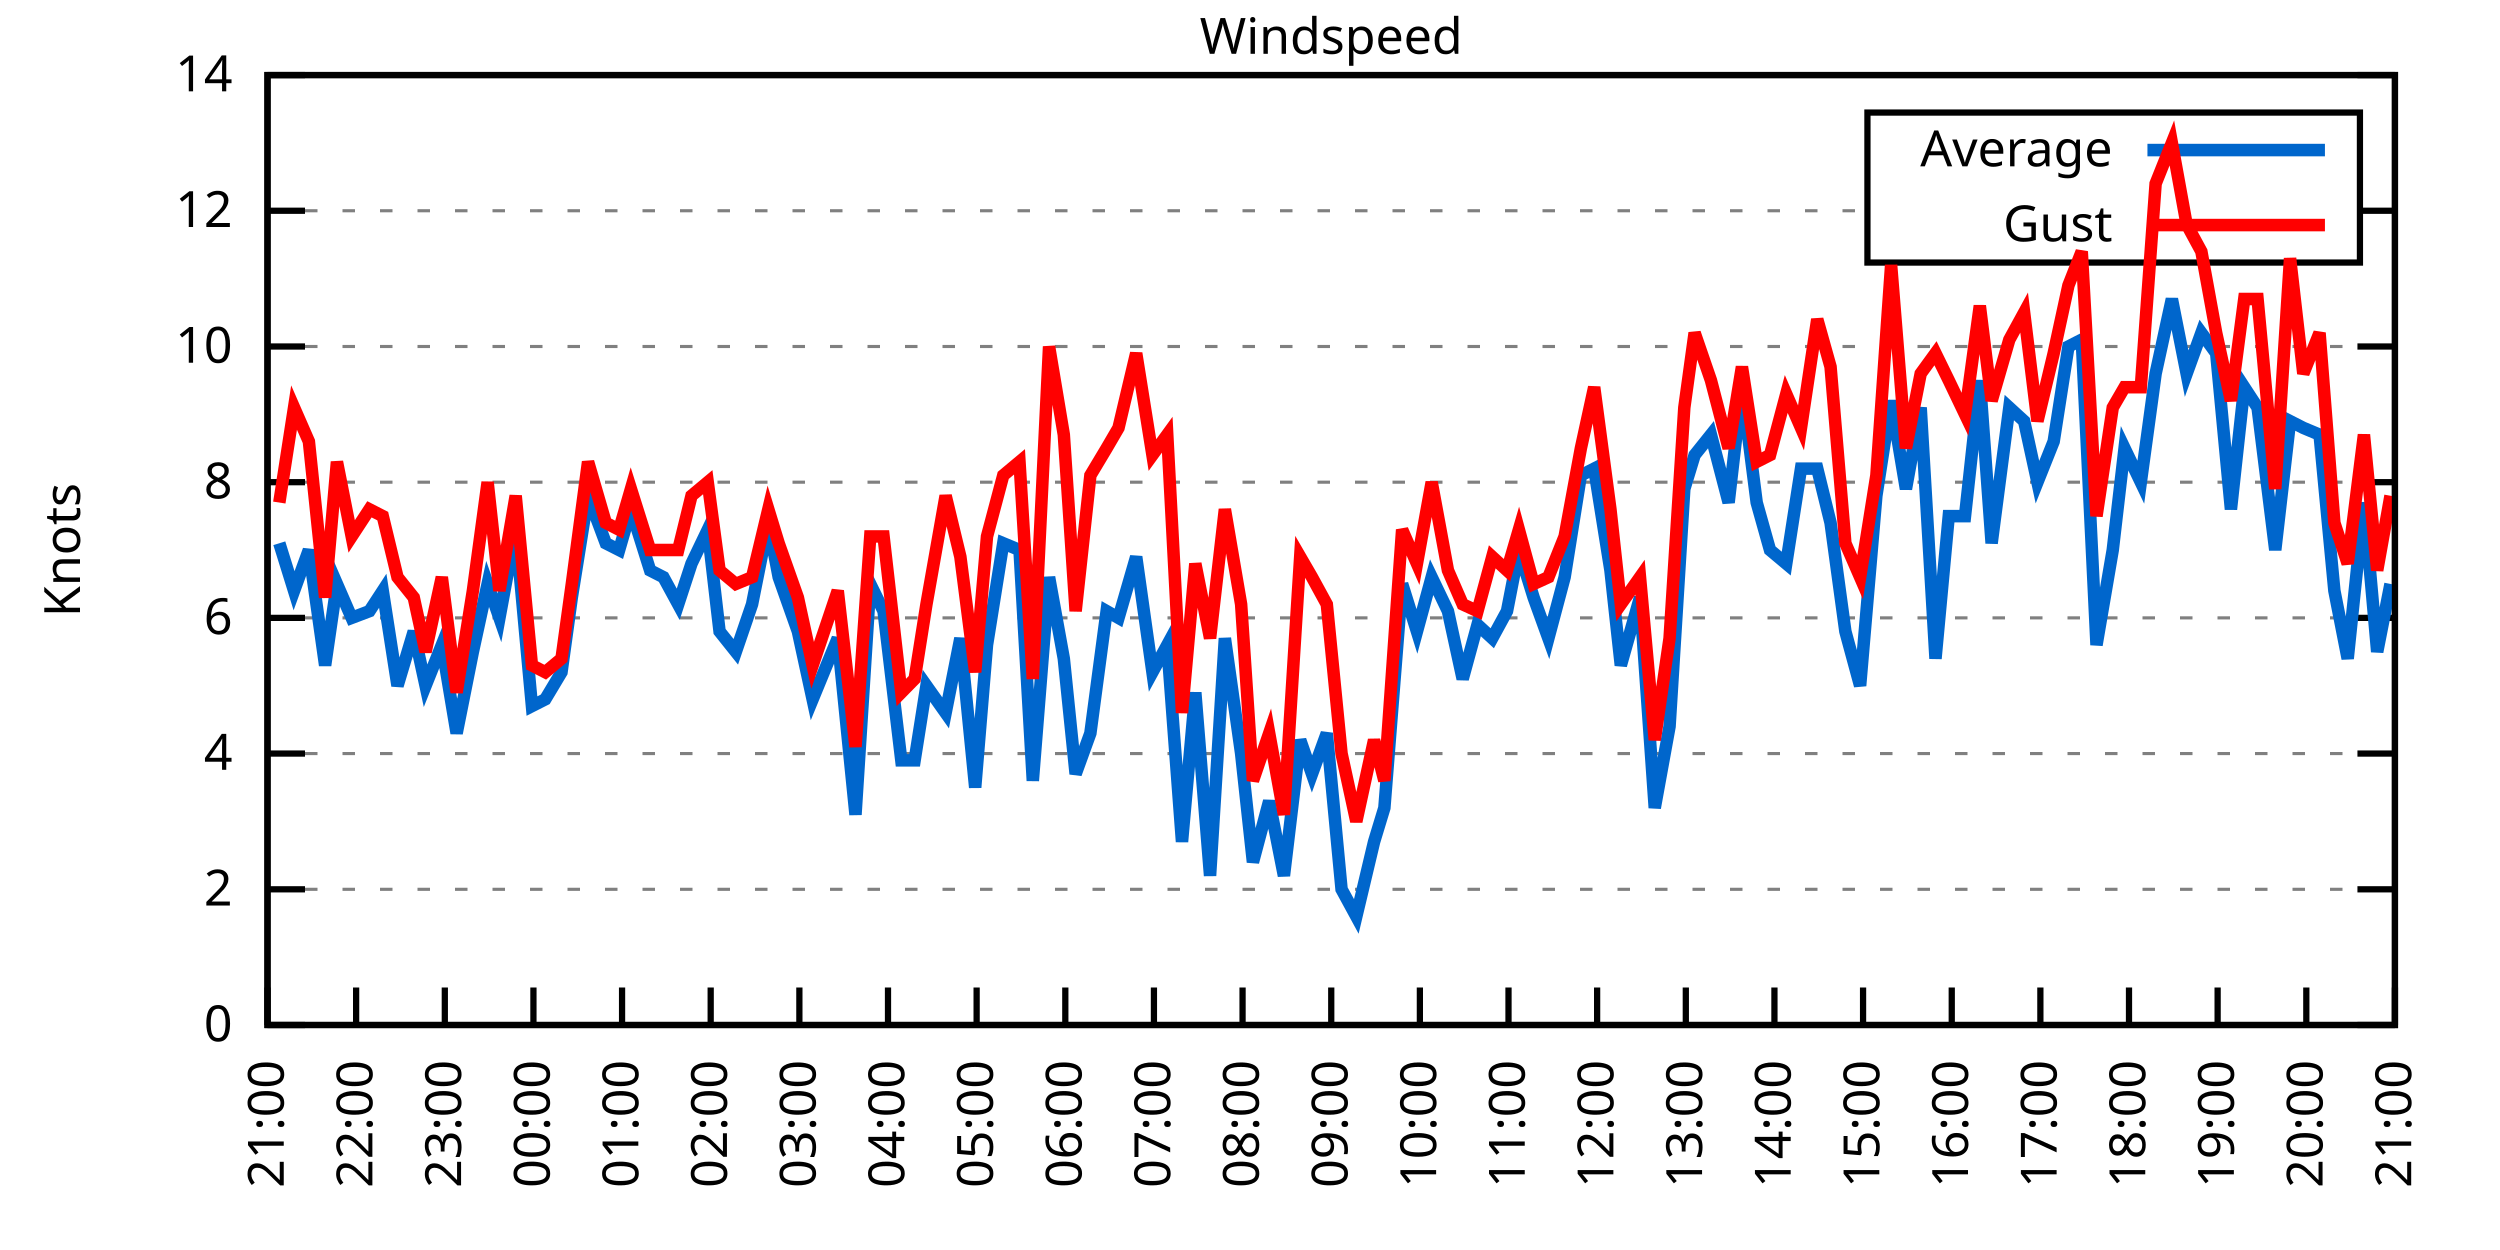
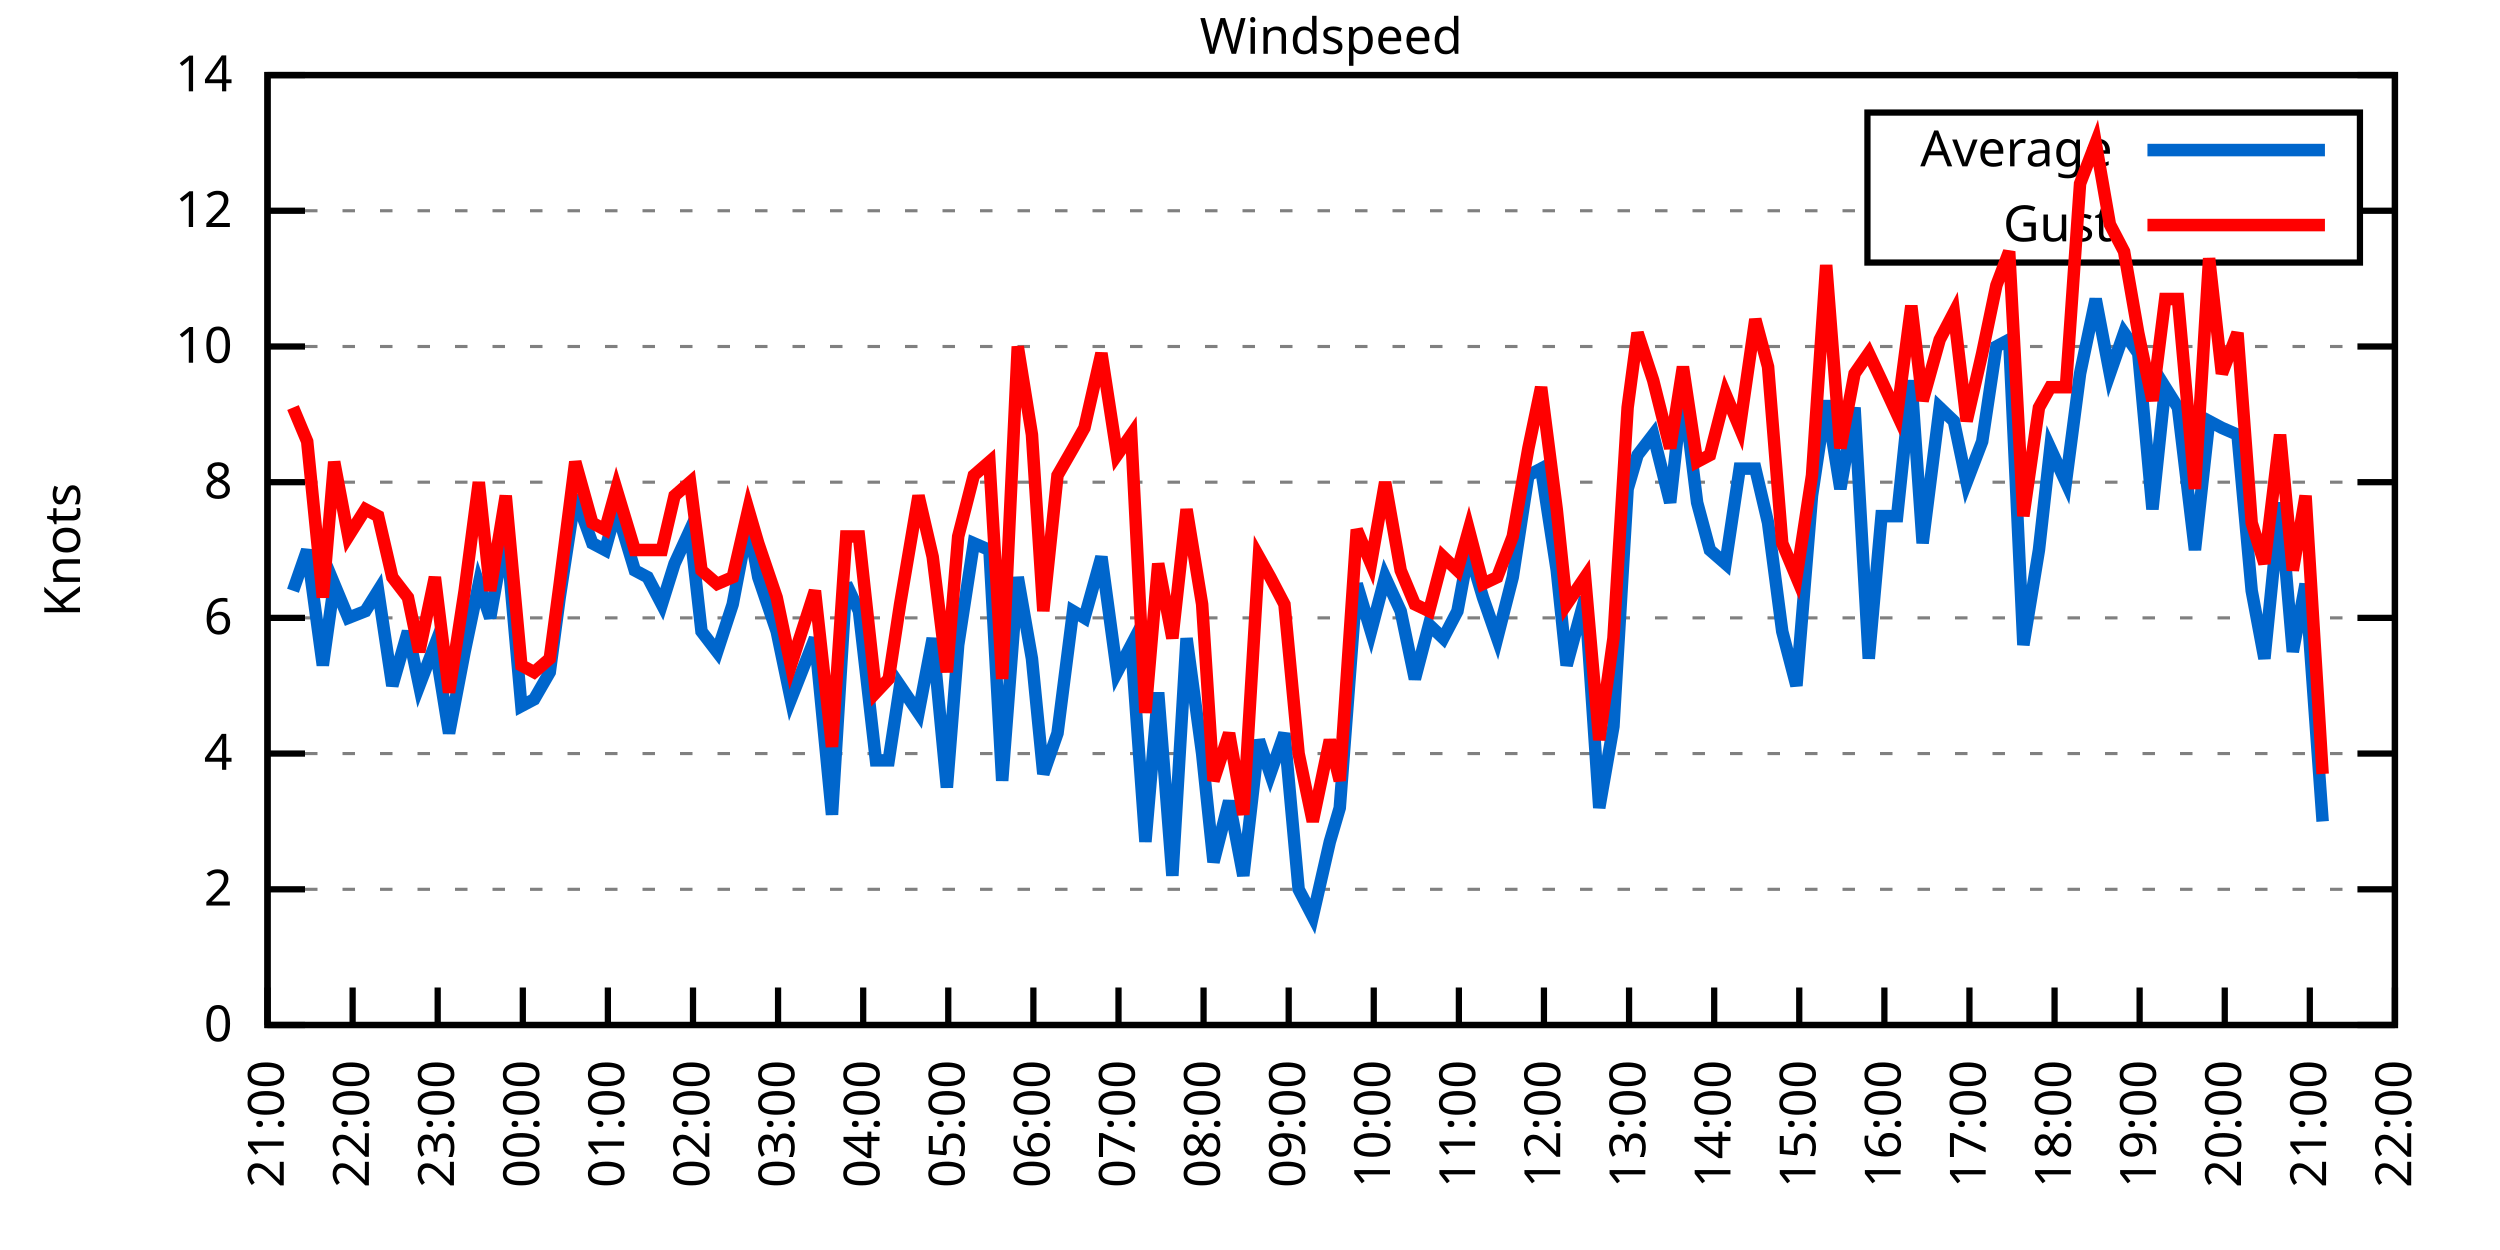
<svg xmlns="http://www.w3.org/2000/svg" xmlns:xlink="http://www.w3.org/1999/xlink" width="400" height="200" viewBox="0 0 400 200">
  <g id="gnuplot_canvas">
    <rect x="0" y="0" width="400" height="200" fill="none" />
    <defs>
      <circle id="gpDot" r="0.5" stroke-width="0.5" stroke="currentColor" />
      <path id="gpPt0" stroke-width="0.333" stroke="currentColor" d="M-1,0 h2 M0,-1 v2" />
      <path id="gpPt1" stroke-width="0.333" stroke="currentColor" d="M-1,-1 L1,1 M1,-1 L-1,1" />
      <path id="gpPt2" stroke-width="0.333" stroke="currentColor" d="M-1,0 L1,0 M0,-1 L0,1 M-1,-1 L1,1 M-1,1 L1,-1" />
      <rect id="gpPt3" stroke-width="0.333" stroke="currentColor" x="-1" y="-1" width="2" height="2" />
      <rect id="gpPt4" stroke-width="0.333" stroke="currentColor" fill="currentColor" x="-1" y="-1" width="2" height="2" />
      <circle id="gpPt5" stroke-width="0.333" stroke="currentColor" cx="0" cy="0" r="1" />
      <use xlink:href="#gpPt5" id="gpPt6" fill="currentColor" stroke="none" />
      <path id="gpPt7" stroke-width="0.333" stroke="currentColor" d="M0,-1.33 L-1.33,0.67 L1.33,0.67 z" />
      <use xlink:href="#gpPt7" id="gpPt8" fill="currentColor" stroke="none" />
      <use xlink:href="#gpPt7" id="gpPt9" stroke="currentColor" transform="rotate(180)" />
      <use xlink:href="#gpPt9" id="gpPt10" fill="currentColor" stroke="none" />
      <use xlink:href="#gpPt3" id="gpPt11" stroke="currentColor" transform="rotate(45)" />
      <use xlink:href="#gpPt11" id="gpPt12" fill="currentColor" stroke="none" />
      <path id="gpPt13" stroke-width="0.333" stroke="currentColor" d="M0,1.330 L1.265,0.411 L0.782,-1.067 L-0.782,-1.076 L-1.265,0.411 z" />
      <use xlink:href="#gpPt13" id="gpPt14" fill="currentColor" stroke="none" />
      <filter id="textbox" filterUnits="objectBoundingBox" x="0" y="0" height="1" width="1">
        <feFlood flood-color="white" flood-opacity="1" result="bgnd" />
        <feComposite in="SourceGraphic" in2="bgnd" operator="atop" />
      </filter>
      <filter id="greybox" filterUnits="objectBoundingBox" x="0" y="0" height="1" width="1">
        <feFlood flood-color="lightgrey" flood-opacity="1" result="grey" />
        <feComposite in="SourceGraphic" in2="grey" operator="atop" />
      </filter>
    </defs>
    <g fill="none" color="white" stroke="currentColor" stroke-width="1.00" stroke-linecap="butt" stroke-linejoin="miter">
</g>
    <g fill="none" color="black" stroke="currentColor" stroke-width="1.00" stroke-linecap="butt" stroke-linejoin="miter">
      <g stroke="none" shape-rendering="crispEdges">
        <polygon fill="rgb(255, 255, 255)" points="42.80,164.00 383.18,164.00 383.18,12.02 42.80,12.02 " />
      </g>
    </g>
    <g fill="none" color="black" stroke="currentColor" stroke-width="1.00" stroke-linecap="butt" stroke-linejoin="miter">
</g>
    <g fill="none" color="black" stroke="black" stroke-width="0.50" stroke-linecap="butt" stroke-linejoin="miter">
</g>
    <g fill="none" color="gray" stroke="currentColor" stroke-width="0.50" stroke-linecap="butt" stroke-linejoin="miter">
      <path stroke="gray" stroke-dasharray="2,4" class="gridline" d="M42.80,164.00 L383.19,164.00  " />
    </g>
    <g fill="none" color="gray" stroke="gray" stroke-width="1.00" stroke-linecap="butt" stroke-linejoin="miter">
</g>
    <g fill="none" color="black" stroke="currentColor" stroke-width="1.00" stroke-linecap="butt" stroke-linejoin="miter">
      <path stroke="black" d="M42.80,164.00 L48.80,164.00 M383.19,164.00 L377.19,164.00  " />
      <g transform="translate(37.20,166.60)" stroke="none" fill="black" font-family="Sans" font-size="8.00" text-anchor="end">
        <text>
          <tspan font-family="Sans"> 0</tspan>
        </text>
      </g>
    </g>
    <g fill="none" color="black" stroke="currentColor" stroke-width="1.00" stroke-linecap="butt" stroke-linejoin="miter">
</g>
    <g fill="none" color="black" stroke="black" stroke-width="0.50" stroke-linecap="butt" stroke-linejoin="miter">
</g>
    <g fill="none" color="gray" stroke="currentColor" stroke-width="0.50" stroke-linecap="butt" stroke-linejoin="miter">
      <path stroke="gray" stroke-dasharray="2,4" class="gridline" d="M42.80,142.29 L383.19,142.29  " />
    </g>
    <g fill="none" color="gray" stroke="gray" stroke-width="1.00" stroke-linecap="butt" stroke-linejoin="miter">
</g>
    <g fill="none" color="black" stroke="currentColor" stroke-width="1.00" stroke-linecap="butt" stroke-linejoin="miter">
      <path stroke="black" d="M42.80,142.29 L48.80,142.29 M383.19,142.29 L377.19,142.29  " />
      <g transform="translate(37.20,144.89)" stroke="none" fill="black" font-family="Sans" font-size="8.00" text-anchor="end">
        <text>
          <tspan font-family="Sans"> 2</tspan>
        </text>
      </g>
    </g>
    <g fill="none" color="black" stroke="currentColor" stroke-width="1.00" stroke-linecap="butt" stroke-linejoin="miter">
</g>
    <g fill="none" color="black" stroke="black" stroke-width="0.50" stroke-linecap="butt" stroke-linejoin="miter">
</g>
    <g fill="none" color="gray" stroke="currentColor" stroke-width="0.50" stroke-linecap="butt" stroke-linejoin="miter">
      <path stroke="gray" stroke-dasharray="2,4" class="gridline" d="M42.80,120.57 L383.19,120.57  " />
    </g>
    <g fill="none" color="gray" stroke="gray" stroke-width="1.00" stroke-linecap="butt" stroke-linejoin="miter">
</g>
    <g fill="none" color="black" stroke="currentColor" stroke-width="1.00" stroke-linecap="butt" stroke-linejoin="miter">
      <path stroke="black" d="M42.80,120.57 L48.80,120.57 M383.19,120.57 L377.19,120.57  " />
      <g transform="translate(37.20,123.17)" stroke="none" fill="black" font-family="Sans" font-size="8.00" text-anchor="end">
        <text>
          <tspan font-family="Sans"> 4</tspan>
        </text>
      </g>
    </g>
    <g fill="none" color="black" stroke="currentColor" stroke-width="1.00" stroke-linecap="butt" stroke-linejoin="miter">
</g>
    <g fill="none" color="black" stroke="black" stroke-width="0.50" stroke-linecap="butt" stroke-linejoin="miter">
</g>
    <g fill="none" color="gray" stroke="currentColor" stroke-width="0.50" stroke-linecap="butt" stroke-linejoin="miter">
      <path stroke="gray" stroke-dasharray="2,4" class="gridline" d="M42.80,98.86 L383.19,98.86  " />
    </g>
    <g fill="none" color="gray" stroke="gray" stroke-width="1.00" stroke-linecap="butt" stroke-linejoin="miter">
</g>
    <g fill="none" color="black" stroke="currentColor" stroke-width="1.00" stroke-linecap="butt" stroke-linejoin="miter">
      <path stroke="black" d="M42.80,98.86 L48.80,98.86 M383.19,98.86 L377.19,98.86  " />
      <g transform="translate(37.20,101.46)" stroke="none" fill="black" font-family="Sans" font-size="8.00" text-anchor="end">
        <text>
          <tspan font-family="Sans"> 6</tspan>
        </text>
      </g>
    </g>
    <g fill="none" color="black" stroke="currentColor" stroke-width="1.00" stroke-linecap="butt" stroke-linejoin="miter">
</g>
    <g fill="none" color="black" stroke="black" stroke-width="0.50" stroke-linecap="butt" stroke-linejoin="miter">
</g>
    <g fill="none" color="gray" stroke="currentColor" stroke-width="0.50" stroke-linecap="butt" stroke-linejoin="miter">
      <path stroke="gray" stroke-dasharray="2,4" class="gridline" d="M42.80,77.15 L383.19,77.15  " />
    </g>
    <g fill="none" color="gray" stroke="gray" stroke-width="1.00" stroke-linecap="butt" stroke-linejoin="miter">
</g>
    <g fill="none" color="black" stroke="currentColor" stroke-width="1.00" stroke-linecap="butt" stroke-linejoin="miter">
      <path stroke="black" d="M42.80,77.15 L48.80,77.15 M383.19,77.15 L377.19,77.15  " />
      <g transform="translate(37.20,79.75)" stroke="none" fill="black" font-family="Sans" font-size="8.00" text-anchor="end">
        <text>
          <tspan font-family="Sans"> 8</tspan>
        </text>
      </g>
    </g>
    <g fill="none" color="black" stroke="currentColor" stroke-width="1.00" stroke-linecap="butt" stroke-linejoin="miter">
</g>
    <g fill="none" color="black" stroke="black" stroke-width="0.50" stroke-linecap="butt" stroke-linejoin="miter">
</g>
    <g fill="none" color="gray" stroke="currentColor" stroke-width="0.50" stroke-linecap="butt" stroke-linejoin="miter">
      <path stroke="gray" stroke-dasharray="2,4" class="gridline" d="M42.80,55.44 L383.19,55.44  " />
    </g>
    <g fill="none" color="gray" stroke="gray" stroke-width="1.00" stroke-linecap="butt" stroke-linejoin="miter">
</g>
    <g fill="none" color="black" stroke="currentColor" stroke-width="1.00" stroke-linecap="butt" stroke-linejoin="miter">
      <path stroke="black" d="M42.80,55.44 L48.80,55.44 M383.19,55.44 L377.19,55.44  " />
      <g transform="translate(37.20,58.04)" stroke="none" fill="black" font-family="Sans" font-size="8.00" text-anchor="end">
        <text>
          <tspan font-family="Sans"> 10</tspan>
        </text>
      </g>
    </g>
    <g fill="none" color="black" stroke="currentColor" stroke-width="1.00" stroke-linecap="butt" stroke-linejoin="miter">
</g>
    <g fill="none" color="black" stroke="black" stroke-width="0.50" stroke-linecap="butt" stroke-linejoin="miter">
</g>
    <g fill="none" color="gray" stroke="currentColor" stroke-width="0.50" stroke-linecap="butt" stroke-linejoin="miter">
      <path stroke="gray" stroke-dasharray="2,4" class="gridline" d="M42.80,33.72 L298.79,33.72 M377.59,33.72 L383.19,33.72  " />
    </g>
    <g fill="none" color="gray" stroke="gray" stroke-width="1.00" stroke-linecap="butt" stroke-linejoin="miter">
</g>
    <g fill="none" color="black" stroke="currentColor" stroke-width="1.00" stroke-linecap="butt" stroke-linejoin="miter">
      <path stroke="black" d="M42.80,33.72 L48.80,33.72 M383.19,33.72 L377.19,33.72  " />
      <g transform="translate(37.20,36.32)" stroke="none" fill="black" font-family="Sans" font-size="8.00" text-anchor="end">
        <text>
          <tspan font-family="Sans"> 12</tspan>
        </text>
      </g>
    </g>
    <g fill="none" color="black" stroke="currentColor" stroke-width="1.00" stroke-linecap="butt" stroke-linejoin="miter">
</g>
    <g fill="none" color="black" stroke="black" stroke-width="0.50" stroke-linecap="butt" stroke-linejoin="miter">
</g>
    <g fill="none" color="gray" stroke="currentColor" stroke-width="0.50" stroke-linecap="butt" stroke-linejoin="miter">
      <path stroke="gray" stroke-dasharray="2,4" class="gridline" d="M42.80,12.01 L383.19,12.01  " />
    </g>
    <g fill="none" color="gray" stroke="gray" stroke-width="1.00" stroke-linecap="butt" stroke-linejoin="miter">
</g>
    <g fill="none" color="black" stroke="currentColor" stroke-width="1.00" stroke-linecap="butt" stroke-linejoin="miter">
      <path stroke="black" d="M42.80,12.01 L48.80,12.01 M383.19,12.01 L377.19,12.01  " />
      <g transform="translate(37.20,14.61)" stroke="none" fill="black" font-family="Sans" font-size="8.00" text-anchor="end">
        <text>
          <tspan font-family="Sans"> 14</tspan>
        </text>
      </g>
    </g>
    <g fill="none" color="black" stroke="currentColor" stroke-width="1.00" stroke-linecap="butt" stroke-linejoin="miter">
      <path stroke="black" d="M42.80,164.00 L42.80,158.00  " />
      <g transform="translate(45.40,169.60) rotate(270.00)" stroke="none" fill="black" font-family="Sans" font-size="8.00" text-anchor="end">
        <text>
          <tspan font-family="Sans">21:00</tspan>
        </text>
      </g>
    </g>
    <g fill="none" color="black" stroke="currentColor" stroke-width="1.00" stroke-linecap="butt" stroke-linejoin="miter">
-       <path stroke="black" d="M56.98,164.00 L56.98,158.00  " />
-       <g transform="translate(59.58,169.60) rotate(270.00)" stroke="none" fill="black" font-family="Sans" font-size="8.00" text-anchor="end">
+       <path stroke="black" d="M56.42,164.00 L56.42,158.00  " />
+       <g transform="translate(59.02,169.60) rotate(270.00)" stroke="none" fill="black" font-family="Sans" font-size="8.00" text-anchor="end">
        <text>
          <tspan font-family="Sans">22:00</tspan>
        </text>
      </g>
    </g>
    <g fill="none" color="black" stroke="currentColor" stroke-width="1.00" stroke-linecap="butt" stroke-linejoin="miter">
-       <path stroke="black" d="M71.17,164.00 L71.17,158.00  " />
-       <g transform="translate(73.77,169.60) rotate(270.00)" stroke="none" fill="black" font-family="Sans" font-size="8.00" text-anchor="end">
+       <path stroke="black" d="M70.03,164.00 L70.03,158.00  " />
+       <g transform="translate(72.63,169.60) rotate(270.00)" stroke="none" fill="black" font-family="Sans" font-size="8.00" text-anchor="end">
        <text>
          <tspan font-family="Sans">23:00</tspan>
        </text>
      </g>
    </g>
    <g fill="none" color="black" stroke="currentColor" stroke-width="1.00" stroke-linecap="butt" stroke-linejoin="miter">
-       <path stroke="black" d="M85.35,164.00 L85.35,158.00  " />
-       <g transform="translate(87.95,169.60) rotate(270.00)" stroke="none" fill="black" font-family="Sans" font-size="8.00" text-anchor="end">
+       <path stroke="black" d="M83.65,164.00 L83.65,158.00  " />
+       <g transform="translate(86.25,169.60) rotate(270.00)" stroke="none" fill="black" font-family="Sans" font-size="8.00" text-anchor="end">
        <text>
          <tspan font-family="Sans">00:00</tspan>
        </text>
      </g>
    </g>
    <g fill="none" color="black" stroke="currentColor" stroke-width="1.00" stroke-linecap="butt" stroke-linejoin="miter">
-       <path stroke="black" d="M99.53,164.00 L99.53,158.00  " />
-       <g transform="translate(102.13,169.60) rotate(270.00)" stroke="none" fill="black" font-family="Sans" font-size="8.00" text-anchor="end">
+       <path stroke="black" d="M97.26,164.00 L97.26,158.00  " />
+       <g transform="translate(99.86,169.60) rotate(270.00)" stroke="none" fill="black" font-family="Sans" font-size="8.00" text-anchor="end">
        <text>
          <tspan font-family="Sans">01:00</tspan>
        </text>
      </g>
    </g>
    <g fill="none" color="black" stroke="currentColor" stroke-width="1.00" stroke-linecap="butt" stroke-linejoin="miter">
-       <path stroke="black" d="M113.71,164.00 L113.71,158.00  " />
-       <g transform="translate(116.31,169.60) rotate(270.00)" stroke="none" fill="black" font-family="Sans" font-size="8.00" text-anchor="end">
+       <path stroke="black" d="M110.88,164.00 L110.88,158.00  " />
+       <g transform="translate(113.48,169.60) rotate(270.00)" stroke="none" fill="black" font-family="Sans" font-size="8.00" text-anchor="end">
        <text>
          <tspan font-family="Sans">02:00</tspan>
        </text>
      </g>
    </g>
    <g fill="none" color="black" stroke="currentColor" stroke-width="1.00" stroke-linecap="butt" stroke-linejoin="miter">
-       <path stroke="black" d="M127.90,164.00 L127.90,158.00  " />
-       <g transform="translate(130.50,169.60) rotate(270.00)" stroke="none" fill="black" font-family="Sans" font-size="8.00" text-anchor="end">
+       <path stroke="black" d="M124.49,164.00 L124.49,158.00  " />
+       <g transform="translate(127.09,169.60) rotate(270.00)" stroke="none" fill="black" font-family="Sans" font-size="8.00" text-anchor="end">
        <text>
          <tspan font-family="Sans">03:00</tspan>
        </text>
      </g>
    </g>
    <g fill="none" color="black" stroke="currentColor" stroke-width="1.00" stroke-linecap="butt" stroke-linejoin="miter">
-       <path stroke="black" d="M142.08,164.00 L142.08,158.00  " />
-       <g transform="translate(144.68,169.60) rotate(270.00)" stroke="none" fill="black" font-family="Sans" font-size="8.00" text-anchor="end">
+       <path stroke="black" d="M138.11,164.00 L138.11,158.00  " />
+       <g transform="translate(140.71,169.60) rotate(270.00)" stroke="none" fill="black" font-family="Sans" font-size="8.00" text-anchor="end">
        <text>
          <tspan font-family="Sans">04:00</tspan>
        </text>
      </g>
    </g>
    <g fill="none" color="black" stroke="currentColor" stroke-width="1.00" stroke-linecap="butt" stroke-linejoin="miter">
-       <path stroke="black" d="M156.26,164.00 L156.26,158.00  " />
-       <g transform="translate(158.86,169.60) rotate(270.00)" stroke="none" fill="black" font-family="Sans" font-size="8.00" text-anchor="end">
+       <path stroke="black" d="M151.72,164.00 L151.72,158.00  " />
+       <g transform="translate(154.32,169.60) rotate(270.00)" stroke="none" fill="black" font-family="Sans" font-size="8.00" text-anchor="end">
        <text>
          <tspan font-family="Sans">05:00</tspan>
        </text>
      </g>
    </g>
    <g fill="none" color="black" stroke="currentColor" stroke-width="1.00" stroke-linecap="butt" stroke-linejoin="miter">
-       <path stroke="black" d="M170.45,164.00 L170.45,158.00  " />
-       <g transform="translate(173.05,169.60) rotate(270.00)" stroke="none" fill="black" font-family="Sans" font-size="8.00" text-anchor="end">
+       <path stroke="black" d="M165.34,164.00 L165.34,158.00  " />
+       <g transform="translate(167.94,169.60) rotate(270.00)" stroke="none" fill="black" font-family="Sans" font-size="8.00" text-anchor="end">
        <text>
          <tspan font-family="Sans">06:00</tspan>
        </text>
      </g>
    </g>
    <g fill="none" color="black" stroke="currentColor" stroke-width="1.00" stroke-linecap="butt" stroke-linejoin="miter">
-       <path stroke="black" d="M184.63,164.00 L184.63,158.00  " />
-       <g transform="translate(187.23,169.60) rotate(270.00)" stroke="none" fill="black" font-family="Sans" font-size="8.00" text-anchor="end">
+       <path stroke="black" d="M178.96,164.00 L178.96,158.00  " />
+       <g transform="translate(181.56,169.60) rotate(270.00)" stroke="none" fill="black" font-family="Sans" font-size="8.00" text-anchor="end">
        <text>
          <tspan font-family="Sans">07:00</tspan>
        </text>
      </g>
    </g>
    <g fill="none" color="black" stroke="currentColor" stroke-width="1.00" stroke-linecap="butt" stroke-linejoin="miter">
-       <path stroke="black" d="M198.81,164.00 L198.81,158.00  " />
-       <g transform="translate(201.41,169.60) rotate(270.00)" stroke="none" fill="black" font-family="Sans" font-size="8.00" text-anchor="end">
+       <path stroke="black" d="M192.57,164.00 L192.57,158.00  " />
+       <g transform="translate(195.17,169.60) rotate(270.00)" stroke="none" fill="black" font-family="Sans" font-size="8.00" text-anchor="end">
        <text>
          <tspan font-family="Sans">08:00</tspan>
        </text>
      </g>
    </g>
    <g fill="none" color="black" stroke="currentColor" stroke-width="1.00" stroke-linecap="butt" stroke-linejoin="miter">
-       <path stroke="black" d="M213.00,164.00 L213.00,158.00  " />
-       <g transform="translate(215.60,169.60) rotate(270.00)" stroke="none" fill="black" font-family="Sans" font-size="8.00" text-anchor="end">
+       <path stroke="black" d="M206.19,164.00 L206.19,158.00  " />
+       <g transform="translate(208.79,169.60) rotate(270.00)" stroke="none" fill="black" font-family="Sans" font-size="8.00" text-anchor="end">
        <text>
          <tspan font-family="Sans">09:00</tspan>
        </text>
      </g>
    </g>
    <g fill="none" color="black" stroke="currentColor" stroke-width="1.00" stroke-linecap="butt" stroke-linejoin="miter">
-       <path stroke="black" d="M227.18,164.00 L227.18,158.00  " />
-       <g transform="translate(229.78,169.60) rotate(270.00)" stroke="none" fill="black" font-family="Sans" font-size="8.00" text-anchor="end">
+       <path stroke="black" d="M219.80,164.00 L219.80,158.00  " />
+       <g transform="translate(222.40,169.60) rotate(270.00)" stroke="none" fill="black" font-family="Sans" font-size="8.00" text-anchor="end">
        <text>
          <tspan font-family="Sans">10:00</tspan>
        </text>
      </g>
    </g>
    <g fill="none" color="black" stroke="currentColor" stroke-width="1.00" stroke-linecap="butt" stroke-linejoin="miter">
-       <path stroke="black" d="M241.36,164.00 L241.36,158.00  " />
-       <g transform="translate(243.96,169.60) rotate(270.00)" stroke="none" fill="black" font-family="Sans" font-size="8.00" text-anchor="end">
+       <path stroke="black" d="M233.42,164.00 L233.42,158.00  " />
+       <g transform="translate(236.02,169.60) rotate(270.00)" stroke="none" fill="black" font-family="Sans" font-size="8.00" text-anchor="end">
        <text>
          <tspan font-family="Sans">11:00</tspan>
        </text>
      </g>
    </g>
    <g fill="none" color="black" stroke="currentColor" stroke-width="1.00" stroke-linecap="butt" stroke-linejoin="miter">
-       <path stroke="black" d="M255.54,164.00 L255.54,158.00  " />
-       <g transform="translate(258.14,169.60) rotate(270.00)" stroke="none" fill="black" font-family="Sans" font-size="8.00" text-anchor="end">
+       <path stroke="black" d="M247.03,164.00 L247.03,158.00  " />
+       <g transform="translate(249.63,169.60) rotate(270.00)" stroke="none" fill="black" font-family="Sans" font-size="8.00" text-anchor="end">
        <text>
          <tspan font-family="Sans">12:00</tspan>
        </text>
      </g>
    </g>
    <g fill="none" color="black" stroke="currentColor" stroke-width="1.00" stroke-linecap="butt" stroke-linejoin="miter">
-       <path stroke="black" d="M269.73,164.00 L269.73,158.00  " />
-       <g transform="translate(272.33,169.60) rotate(270.00)" stroke="none" fill="black" font-family="Sans" font-size="8.00" text-anchor="end">
+       <path stroke="black" d="M260.65,164.00 L260.65,158.00  " />
+       <g transform="translate(263.25,169.60) rotate(270.00)" stroke="none" fill="black" font-family="Sans" font-size="8.00" text-anchor="end">
        <text>
          <tspan font-family="Sans">13:00</tspan>
        </text>
      </g>
    </g>
    <g fill="none" color="black" stroke="currentColor" stroke-width="1.00" stroke-linecap="butt" stroke-linejoin="miter">
-       <path stroke="black" d="M283.91,164.00 L283.91,158.00  " />
-       <g transform="translate(286.51,169.60) rotate(270.00)" stroke="none" fill="black" font-family="Sans" font-size="8.00" text-anchor="end">
+       <path stroke="black" d="M274.27,164.00 L274.27,158.00  " />
+       <g transform="translate(276.87,169.60) rotate(270.00)" stroke="none" fill="black" font-family="Sans" font-size="8.00" text-anchor="end">
        <text>
          <tspan font-family="Sans">14:00</tspan>
        </text>
      </g>
    </g>
    <g fill="none" color="black" stroke="currentColor" stroke-width="1.00" stroke-linecap="butt" stroke-linejoin="miter">
-       <path stroke="black" d="M298.09,164.00 L298.09,158.00  " />
-       <g transform="translate(300.69,169.60) rotate(270.00)" stroke="none" fill="black" font-family="Sans" font-size="8.00" text-anchor="end">
+       <path stroke="black" d="M287.88,164.00 L287.88,158.00  " />
+       <g transform="translate(290.48,169.60) rotate(270.00)" stroke="none" fill="black" font-family="Sans" font-size="8.00" text-anchor="end">
        <text>
          <tspan font-family="Sans">15:00</tspan>
        </text>
      </g>
    </g>
    <g fill="none" color="black" stroke="currentColor" stroke-width="1.00" stroke-linecap="butt" stroke-linejoin="miter">
-       <path stroke="black" d="M312.28,164.00 L312.28,158.00  " />
-       <g transform="translate(314.88,169.60) rotate(270.00)" stroke="none" fill="black" font-family="Sans" font-size="8.00" text-anchor="end">
+       <path stroke="black" d="M301.50,164.00 L301.50,158.00  " />
+       <g transform="translate(304.10,169.60) rotate(270.00)" stroke="none" fill="black" font-family="Sans" font-size="8.00" text-anchor="end">
        <text>
          <tspan font-family="Sans">16:00</tspan>
        </text>
      </g>
    </g>
    <g fill="none" color="black" stroke="currentColor" stroke-width="1.00" stroke-linecap="butt" stroke-linejoin="miter">
-       <path stroke="black" d="M326.46,164.00 L326.46,158.00  " />
-       <g transform="translate(329.06,169.60) rotate(270.00)" stroke="none" fill="black" font-family="Sans" font-size="8.00" text-anchor="end">
+       <path stroke="black" d="M315.11,164.00 L315.11,158.00  " />
+       <g transform="translate(317.71,169.60) rotate(270.00)" stroke="none" fill="black" font-family="Sans" font-size="8.00" text-anchor="end">
        <text>
          <tspan font-family="Sans">17:00</tspan>
        </text>
      </g>
    </g>
    <g fill="none" color="black" stroke="currentColor" stroke-width="1.00" stroke-linecap="butt" stroke-linejoin="miter">
-       <path stroke="black" d="M340.64,164.00 L340.64,158.00  " />
-       <g transform="translate(343.24,169.60) rotate(270.00)" stroke="none" fill="black" font-family="Sans" font-size="8.00" text-anchor="end">
+       <path stroke="black" d="M328.73,164.00 L328.73,158.00  " />
+       <g transform="translate(331.33,169.60) rotate(270.00)" stroke="none" fill="black" font-family="Sans" font-size="8.00" text-anchor="end">
        <text>
          <tspan font-family="Sans">18:00</tspan>
        </text>
      </g>
    </g>
    <g fill="none" color="black" stroke="currentColor" stroke-width="1.00" stroke-linecap="butt" stroke-linejoin="miter">
-       <path stroke="black" d="M354.82,164.00 L354.82,158.00  " />
-       <g transform="translate(357.42,169.60) rotate(270.00)" stroke="none" fill="black" font-family="Sans" font-size="8.00" text-anchor="end">
+       <path stroke="black" d="M342.34,164.00 L342.34,158.00  " />
+       <g transform="translate(344.94,169.60) rotate(270.00)" stroke="none" fill="black" font-family="Sans" font-size="8.00" text-anchor="end">
        <text>
          <tspan font-family="Sans">19:00</tspan>
        </text>
      </g>
    </g>
    <g fill="none" color="black" stroke="currentColor" stroke-width="1.00" stroke-linecap="butt" stroke-linejoin="miter">
-       <path stroke="black" d="M369.01,164.00 L369.01,158.00  " />
-       <g transform="translate(371.61,169.60) rotate(270.00)" stroke="none" fill="black" font-family="Sans" font-size="8.00" text-anchor="end">
+       <path stroke="black" d="M355.96,164.00 L355.96,158.00  " />
+       <g transform="translate(358.56,169.60) rotate(270.00)" stroke="none" fill="black" font-family="Sans" font-size="8.00" text-anchor="end">
        <text>
          <tspan font-family="Sans">20:00</tspan>
+         </text>
+       </g>
+     </g>
+     <g fill="none" color="black" stroke="currentColor" stroke-width="1.00" stroke-linecap="butt" stroke-linejoin="miter">
+       <path stroke="black" d="M369.57,164.00 L369.57,158.00  " />
+       <g transform="translate(372.17,169.60) rotate(270.00)" stroke="none" fill="black" font-family="Sans" font-size="8.00" text-anchor="end">
+         <text>
+           <tspan font-family="Sans">21:00</tspan>
        </text>
      </g>
    </g>
    <g fill="none" color="black" stroke="currentColor" stroke-width="1.00" stroke-linecap="butt" stroke-linejoin="miter">
      <path stroke="black" d="M383.19,164.00 L383.19,158.00  " />
      <g transform="translate(385.79,169.60) rotate(270.00)" stroke="none" fill="black" font-family="Sans" font-size="8.00" text-anchor="end">
        <text>
-           <tspan font-family="Sans">21:00</tspan>
+           <tspan font-family="Sans">22:00</tspan>
        </text>
      </g>
    </g>
    <g fill="none" color="black" stroke="currentColor" stroke-width="1.00" stroke-linecap="butt" stroke-linejoin="miter">
</g>
    <g fill="none" color="black" stroke="currentColor" stroke-width="1.00" stroke-linecap="butt" stroke-linejoin="miter">
      <path stroke="black" d="M42.80,12.01 L42.80,164.00 L383.19,164.00 L383.19,12.01 L42.80,12.01 Z  " />
    </g>
    <g fill="none" color="black" stroke="currentColor" stroke-width="1.00" stroke-linecap="butt" stroke-linejoin="miter">
</g>
    <g fill="none" color="black" stroke="currentColor" stroke-width="1.00" stroke-linecap="butt" stroke-linejoin="miter">
      <path stroke="black" d="M298.79,42.01 L298.79,18.01 L377.59,18.01 L377.59,42.01 L298.79,42.01 Z  " />
    </g>
    <g id="Windspeed_plot_1">
      <g fill="none" color="white" stroke="black" stroke-width="2.00" stroke-linecap="butt" stroke-linejoin="miter">
</g>
      <g fill="none" color="black" stroke="currentColor" stroke-width="2.00" stroke-linecap="butt" stroke-linejoin="miter">
        <g transform="translate(337.99,26.61)" stroke="none" fill="black" font-family="Sans" font-size="8.00" text-anchor="end">
          <text>
            <tspan font-family="Sans">Average</tspan>
          </text>
        </g>
      </g>
      <g fill="none" color="black" stroke="currentColor" stroke-width="2.00" stroke-linecap="butt" stroke-linejoin="miter">
-         <path stroke="rgb(  0, 102, 204)" d="M343.59,24.01 L371.99,24.01 M44.69,86.92 L47.05,94.52 L49.42,88.00 L52.02,106.46 L53.91,93.43 L56.27,98.86   L59.11,97.78 L61.24,94.52 L63.60,109.72 L66.20,101.03 L68.09,109.72 L70.69,103.20 L73.06,117.32 L75.66,104.29   L78.02,93.43 L79.91,98.86 L82.51,84.75 L85.11,112.97 L87.24,111.89 L89.84,107.55 L91.49,95.60 L94.09,79.32   L96.93,86.92 L99.06,88.00 L100.95,81.49 L104.02,91.26 L106.15,92.35 L108.51,96.69 L110.64,90.18 L113.24,84.75   L115.13,101.03 L117.73,104.29 L120.33,96.69 L122.93,83.66 L124.59,92.35 L127.66,101.03 L130.02,111.89 L134.04,102.12   L136.88,130.35 L139.24,93.43 L141.37,97.78 L144.21,121.66 L146.34,121.66 L148.23,109.72 L151.30,114.06 L153.66,102.12   L156.03,126.00 L157.92,103.20 L160.52,86.92 L163.12,88.00 L165.25,124.92 L167.85,92.35 L170.21,105.38 L172.10,123.83   L174.46,117.32 L177.06,97.78 L178.96,98.86 L181.79,89.09 L184.39,107.55 L186.76,103.20 L189.12,134.69 L191.25,110.80   L193.61,140.12 L195.98,102.12 L198.58,120.57 L200.47,137.94 L203.07,128.17 L205.43,140.12 L208.03,118.40 L209.92,123.83   L212.29,117.32 L214.65,142.29 L217.01,146.63 L219.85,134.69 L221.50,129.26 L224.34,93.43 L226.71,101.03 L229.07,92.35   L231.67,97.78 L234.03,108.63 L236.40,99.95 L238.76,102.12 L241.12,97.78 L243.02,88.00 L245.38,95.60 L247.74,102.12   L250.34,92.35 L252.94,76.06 L255.07,74.98 L257.67,91.26 L259.33,106.46 L262.40,95.60 L264.76,129.26 L267.13,116.23   L269.49,78.23 L271.14,72.81 L273.75,69.55 L276.58,80.41 L278.71,61.95 L281.07,80.41 L283.20,88.00 L285.80,90.18   L288.16,74.98 L290.76,74.98 L292.89,83.66 L295.26,101.03 L297.62,109.72 L300.22,79.32 L302.58,64.12 L304.95,78.23   L307.31,65.21 L309.68,105.38 L311.80,82.58 L314.40,82.58 L316.77,60.86 L318.66,86.92 L321.49,65.21 L323.86,67.38   L325.99,77.15 L328.59,70.63 L330.95,55.44 L333.08,54.35 L335.44,103.20 L338.04,88.00 L339.93,71.72 L342.53,77.15   L344.90,59.78 L347.50,47.84 L349.86,59.78 L352.22,53.26 L354.59,56.52 L356.95,81.49 L359.08,61.95 L361.21,65.21   L364.04,88.00 L366.41,67.38 L368.53,68.46 L371.13,69.55 L373.50,94.52 L375.63,105.38 L378.23,80.41 L380.35,104.29   L382.48,93.43  " />
+         <path stroke="rgb(  0, 102, 204)" d="M343.59,24.01 L371.99,24.01 M46.88,94.52 L49.15,88.00 L51.65,106.46 L53.47,93.43 L55.73,98.86 L58.46,97.78   L60.50,94.52 L62.77,109.72 L65.27,101.03 L67.08,109.72 L69.58,103.20 L71.85,117.32 L74.34,104.29 L76.61,93.43   L78.43,98.86 L80.92,84.75 L83.42,112.97 L85.46,111.89 L87.96,107.55 L89.55,95.60 L92.04,79.32 L94.77,86.92   L96.81,88.00 L98.62,81.49 L101.57,91.26 L103.62,92.35 L105.89,96.69 L107.93,90.18 L110.42,84.75 L112.24,101.03   L114.74,104.29 L117.23,96.69 L119.73,83.66 L121.32,92.35 L124.27,101.03 L126.54,111.89 L130.39,102.12 L133.12,130.35   L135.39,93.43 L137.43,97.78 L140.15,121.66 L142.19,121.66 L144.01,109.72 L146.96,114.06 L149.23,102.12 L151.50,126.00   L153.31,103.20 L155.81,86.92 L158.31,88.00 L160.35,124.92 L162.84,92.35 L165.11,105.38 L166.93,123.83 L169.20,117.32   L171.69,97.78 L173.51,98.86 L176.23,89.09 L178.73,107.55 L181.00,103.20 L183.27,134.69 L185.31,110.80 L187.58,140.12   L189.85,102.12 L192.34,120.57 L194.16,137.94 L196.66,128.17 L198.93,140.12 L201.42,118.40 L203.24,123.83 L205.51,117.32   L207.78,142.29 L210.04,146.63 L212.77,134.69 L214.36,129.26 L217.08,93.43 L219.35,101.03 L221.62,92.35 L224.11,97.78   L226.38,108.63 L228.65,99.95 L230.92,102.12 L233.19,97.78 L235.01,88.00 L237.28,95.60 L239.55,102.12 L242.04,92.35   L244.54,76.06 L246.58,74.98 L249.08,91.26 L250.66,106.46 L253.61,95.60 L255.88,129.26 L258.15,116.23 L260.42,78.23   L262.01,72.81 L264.51,69.55 L267.23,80.41 L269.27,61.95 L271.54,80.41 L273.58,88.00 L276.08,90.18 L278.35,74.98   L280.85,74.98 L282.89,83.66 L285.16,101.03 L287.43,109.72 L289.92,79.32 L292.19,64.12 L294.46,78.23 L296.73,65.21   L299.00,105.38 L301.04,82.58 L303.54,82.58 L305.81,60.86 L307.62,86.92 L310.35,65.21 L312.62,67.38 L314.66,77.15   L317.15,70.63 L319.42,55.44 L321.47,54.35 L323.74,103.20 L326.23,88.00 L328.05,71.72 L330.54,77.15 L332.81,59.78   L335.31,47.84 L337.58,59.78 L339.85,53.26 L342.12,56.52 L344.39,81.49 L346.43,61.95 L348.47,65.21 L351.19,88.00   L353.46,67.38 L355.50,68.46 L358.00,69.55 L360.27,94.52 L362.31,105.38 L364.81,80.41 L366.85,104.29 L368.89,93.43   L371.62,131.43  " />
      </g>
    </g>
    <g id="Windspeed_plot_2">
      <g fill="none" color="black" stroke="currentColor" stroke-width="2.00" stroke-linecap="butt" stroke-linejoin="miter">
        <g transform="translate(337.99,38.61)" stroke="none" fill="black" font-family="Sans" font-size="8.00" text-anchor="end">
          <text>
            <tspan font-family="Sans">Gust</tspan>
          </text>
        </g>
      </g>
      <g fill="none" color="black" stroke="currentColor" stroke-width="2.00" stroke-linecap="butt" stroke-linejoin="miter">
-         <path stroke="rgb(255,   0,   0)" d="M343.59,36.01 L371.99,36.01 M44.69,80.41 L47.05,65.21 L49.42,70.63 L52.02,95.60 L53.91,73.89 L56.27,85.83   L59.11,81.49 L61.24,82.58 L63.60,92.35 L66.20,95.60 L68.09,104.29 L70.69,92.35 L73.06,110.80 L75.66,94.52   L78.02,77.15 L79.91,94.52 L82.51,79.32 L85.11,106.46 L87.24,107.55 L89.84,105.38 L91.49,93.43 L94.09,73.89   L96.93,83.66 L99.06,84.75 L100.95,78.23 L104.02,88.00 L106.15,88.00 L108.51,88.00 L110.64,79.32 L113.24,77.15   L115.13,91.26 L117.73,93.43 L120.33,92.35 L122.93,81.49 L124.59,86.92 L127.66,95.60 L130.02,106.46 L134.04,94.52   L136.88,119.49 L139.24,85.83 L141.37,85.83 L144.21,110.80 L146.34,108.63 L148.23,96.69 L151.30,79.32 L153.66,89.09   L156.03,107.55 L157.92,85.83 L160.52,76.06 L163.12,73.89 L165.25,108.63 L167.85,55.44 L170.21,69.55 L172.10,97.78   L174.46,76.06 L177.06,71.72 L178.96,68.46 L181.79,56.52 L184.39,72.81 L186.76,69.55 L189.12,114.06 L191.25,90.18   L193.61,102.12 L195.98,81.49 L198.58,96.69 L200.47,124.92 L203.07,117.32 L205.43,130.35 L208.03,89.09 L209.92,92.35   L212.29,96.69 L214.65,120.57 L217.01,131.43 L219.85,118.40 L221.50,124.92 L224.34,84.75 L226.71,90.18 L229.07,77.15   L231.67,91.26 L234.03,96.69 L236.40,97.78 L238.76,89.09 L241.12,91.26 L243.02,84.75 L245.38,93.43 L247.74,92.35   L250.34,85.83 L252.94,71.72 L255.07,61.95 L257.67,81.49 L259.33,96.69 L262.40,92.35 L264.76,118.40 L267.13,102.12   L269.49,65.21 L271.14,53.26 L273.75,60.86 L276.58,71.72 L278.71,58.69 L281.07,73.89 L283.20,72.81 L285.80,63.04   L288.16,68.46 L290.76,51.09 L292.89,58.69 L295.26,86.92 L297.62,92.35 L300.22,76.06 L302.58,42.41 L304.95,71.72   L307.31,59.78 L309.68,56.52 L311.80,60.86 L314.40,66.29 L316.77,48.92 L318.66,64.12 L321.49,54.35 L323.86,50.01   L325.99,67.38 L328.59,56.52 L330.95,45.66 L333.08,40.24 L335.44,82.58 L338.04,65.21 L339.93,61.95 L342.53,61.95   L344.90,29.38 L347.50,22.87 L349.86,35.89 L352.22,40.24 L354.59,53.26 L356.95,64.12 L359.08,47.84 L361.21,47.84   L364.04,78.23 L366.41,41.32 L368.53,59.78 L371.13,53.26 L373.50,83.66 L375.63,90.18 L378.23,69.55 L380.35,91.26   L382.48,79.32  " />
+         <path stroke="rgb(255,   0,   0)" d="M343.59,36.01 L371.99,36.01 M46.88,65.21 L49.15,70.63 L51.65,95.60 L53.47,73.89 L55.73,85.83 L58.46,81.49   L60.50,82.58 L62.77,92.35 L65.27,95.60 L67.08,104.29 L69.58,92.35 L71.85,110.80 L74.34,94.52 L76.61,77.15   L78.43,94.52 L80.92,79.32 L83.42,106.46 L85.46,107.55 L87.96,105.38 L89.55,93.43 L92.04,73.89 L94.77,83.66   L96.81,84.75 L98.62,78.23 L101.57,88.00 L103.62,88.00 L105.89,88.00 L107.93,79.32 L110.42,77.15 L112.24,91.26   L114.74,93.43 L117.23,92.35 L119.73,81.49 L121.32,86.92 L124.27,95.60 L126.54,106.46 L130.39,94.52 L133.12,119.49   L135.39,85.83 L137.43,85.83 L140.15,110.80 L142.19,108.63 L144.01,96.69 L146.96,79.32 L149.23,89.09 L151.50,107.55   L153.31,85.83 L155.81,76.06 L158.31,73.89 L160.35,108.63 L162.84,55.44 L165.11,69.55 L166.93,97.78 L169.20,76.06   L171.69,71.72 L173.51,68.46 L176.23,56.52 L178.73,72.81 L181.00,69.55 L183.27,114.06 L185.31,90.18 L187.58,102.12   L189.85,81.49 L192.34,96.69 L194.16,124.92 L196.66,117.32 L198.93,130.35 L201.42,89.09 L203.24,92.35 L205.51,96.69   L207.78,120.57 L210.04,131.43 L212.77,118.40 L214.36,124.92 L217.08,84.75 L219.35,90.18 L221.62,77.15 L224.11,91.26   L226.38,96.69 L228.65,97.78 L230.92,89.09 L233.19,91.26 L235.01,84.75 L237.28,93.43 L239.55,92.35 L242.04,85.83   L244.54,71.72 L246.58,61.95 L249.08,81.49 L250.66,96.69 L253.61,92.35 L255.88,118.40 L258.15,102.12 L260.42,65.21   L262.01,53.26 L264.51,60.86 L267.23,71.72 L269.27,58.69 L271.54,73.89 L273.58,72.81 L276.08,63.04 L278.35,68.46   L280.85,51.09 L282.89,58.69 L285.16,86.92 L287.43,92.35 L289.92,76.06 L292.19,42.41 L294.46,71.72 L296.73,59.78   L299.00,56.52 L301.04,60.86 L303.54,66.29 L305.81,48.92 L307.62,64.12 L310.35,54.35 L312.62,50.01 L314.66,67.38   L317.15,56.52 L319.42,45.66 L321.47,40.24 L323.74,82.58 L326.23,65.21 L328.05,61.95 L330.54,61.95 L332.81,29.38   L335.31,22.87 L337.58,35.89 L339.85,40.24 L342.12,53.26 L344.39,64.12 L346.43,47.84 L348.47,47.84 L351.19,78.23   L353.46,41.32 L355.50,59.78 L358.00,53.26 L360.27,83.66 L362.31,90.18 L364.81,69.55 L366.85,91.26 L368.89,79.32   L371.62,123.83  " />
      </g>
    </g>
    <g fill="none" color="black" stroke="currentColor" stroke-width="2.00" stroke-linecap="butt" stroke-linejoin="miter">
</g>
    <g fill="none" color="black" stroke="black" stroke-width="1.00" stroke-linecap="butt" stroke-linejoin="miter">
</g>
    <g fill="none" color="black" stroke="currentColor" stroke-width="1.00" stroke-linecap="butt" stroke-linejoin="miter">
      <path stroke="black" d="M42.80,12.01 L42.80,164.00 L383.19,164.00 L383.19,12.01 L42.80,12.01 Z  " />
      <g transform="translate(12.80,88.01) rotate(270.00)" stroke="none" fill="black" font-family="Sans" font-size="8.00" text-anchor="middle">
        <text>
          <tspan font-family="Sans">Knots</tspan>
        </text>
      </g>
    </g>
    <g fill="none" color="black" stroke="currentColor" stroke-width="1.00" stroke-linecap="butt" stroke-linejoin="miter">
</g>
    <g fill="none" color="black" stroke="currentColor" stroke-width="1.00" stroke-linecap="butt" stroke-linejoin="miter">
      <g transform="translate(212.99,8.61)" stroke="none" fill="black" font-family="Sans" font-size="8.00" text-anchor="middle">
        <text>
          <tspan font-family="Sans">Windspeed</tspan>
        </text>
      </g>
    </g>
    <g fill="none" color="black" stroke="currentColor" stroke-width="1.00" stroke-linecap="butt" stroke-linejoin="miter">
</g>
  </g>
</svg>
